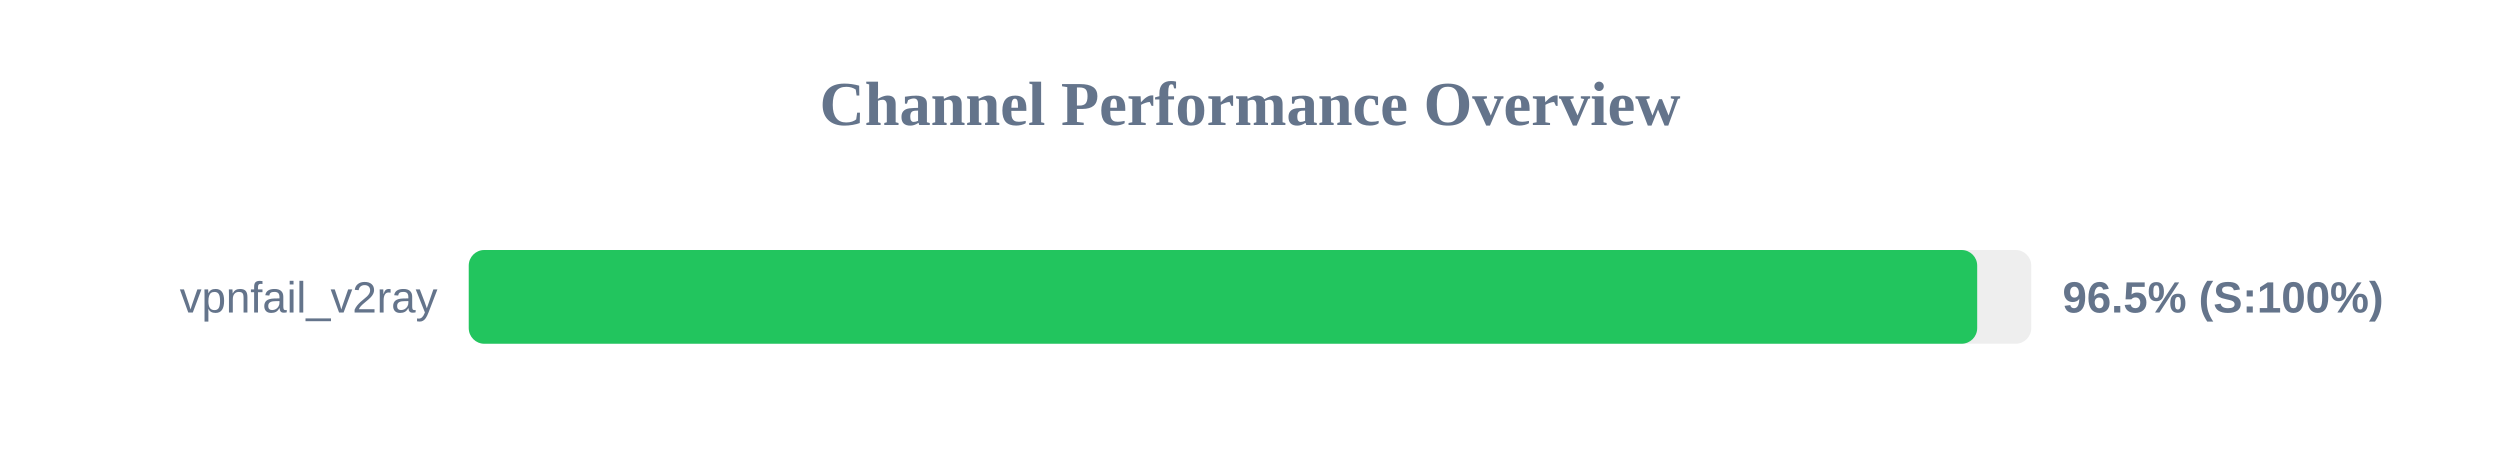
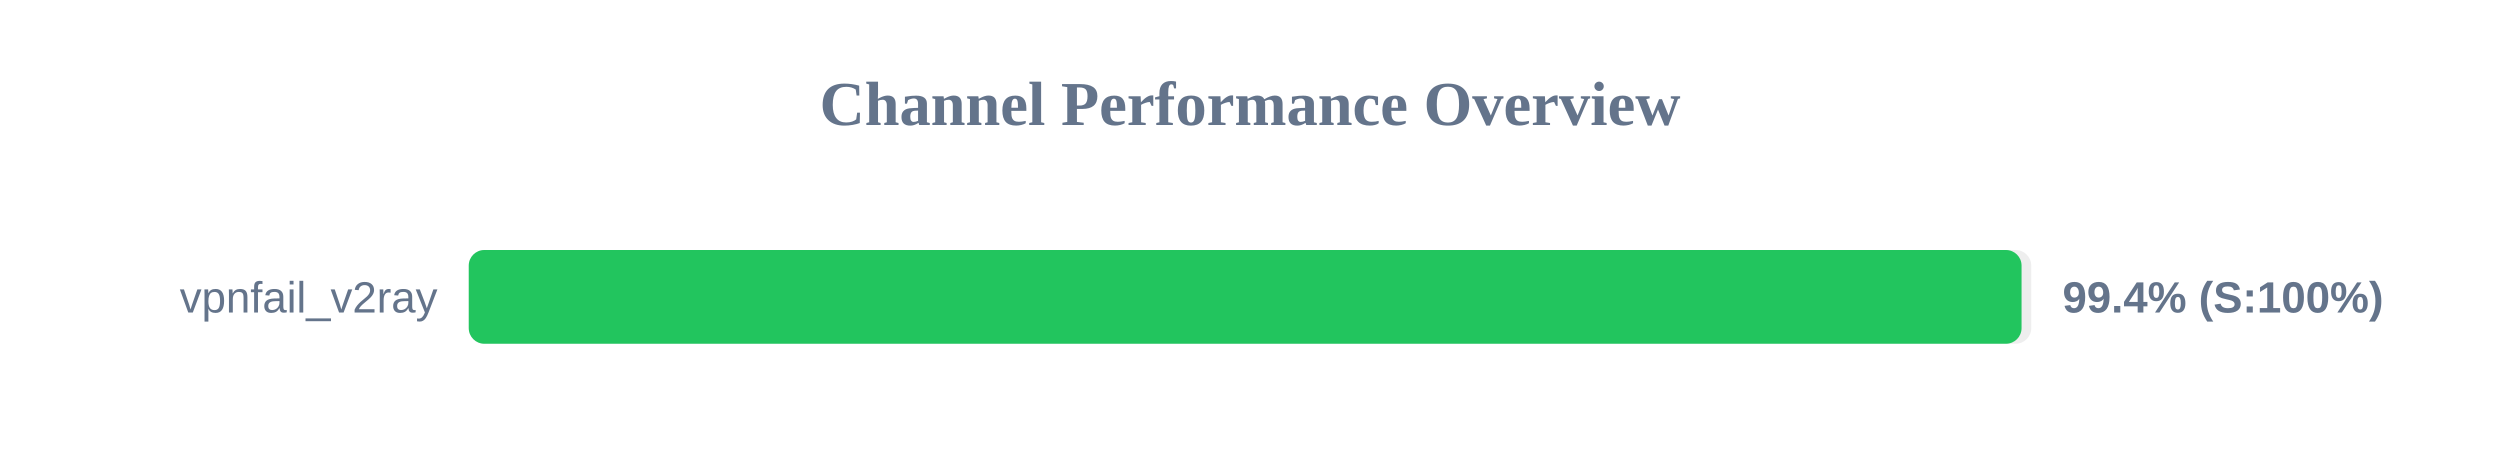
<svg xmlns="http://www.w3.org/2000/svg" width="800" height="150" version="1.1">
  <style>
        .row { font: 14px Arial; fill: #64748b; }
        .score { font: bold 14px Arial; fill: #64748b; }
    </style>
  <text x="400" y="40" text-anchor="middle" font-size="20px" font-weight="bold" fill="#64748b">Channel Performance Overview</text>
  <rect x="150" y="80" width="500" height="30" fill="#eee" rx="5" />
-   <rect x="150" y="80" width="482.7" height="30" fill="#22c55e" rx="5" />
+   <rect x="150" y="80" width="496.9" height="30" fill="#22c55e" rx="5" />
  <text x="140" y="100" text-anchor="end" class="row">vpnfail_v2ray</text>
-   <text x="660" y="100" text-anchor="start" class="score">96.5% (S:100%)</text>
+   <text x="660" y="100" text-anchor="start" class="score">99.4% (S:100%)</text>
</svg>
